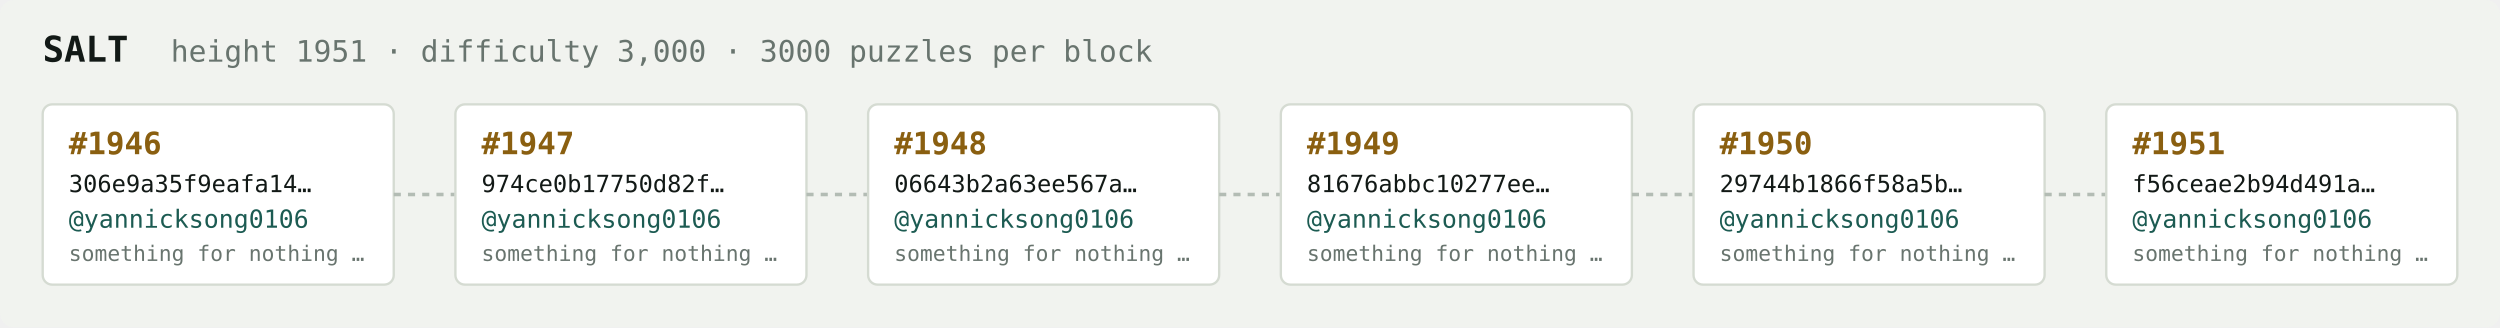
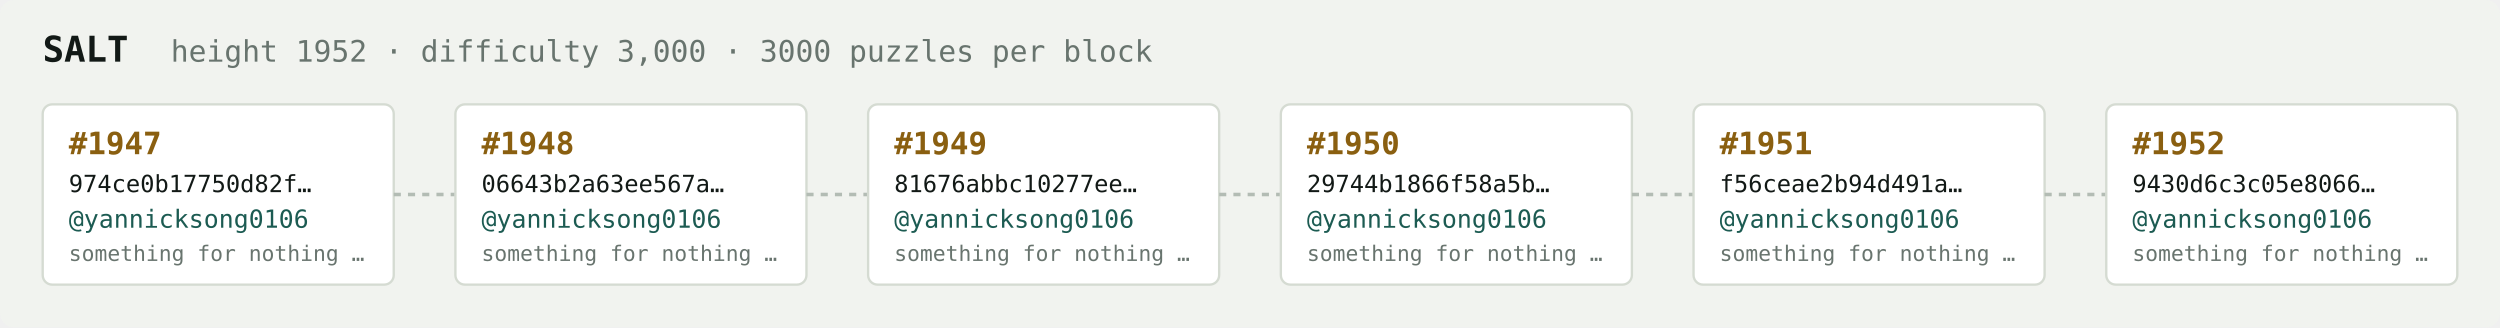
<svg xmlns="http://www.w3.org/2000/svg" width="1054" height="138" viewBox="0 0 1054 138" font-family="ui-monospace,SFMono-Regular,Menlo,monospace">
  <rect fill="#f1f3ef" width="1054" height="138" rx="6" />
  <text x="18" y="26" fill="#121916" font-size="15" font-weight="700">SALT</text>
-   <text x="72" y="26" fill="#68746e" font-size="12.5">height 1951 · difficulty 3,000 · 3000 puzzles per block</text>
+   <text x="72" y="26" fill="#68746e" font-size="12.5">height 1952 · difficulty 3,000 · 3000 puzzles per block</text>
  <rect x="18" y="44" width="148" height="76" rx="4" fill="#ffffff" stroke="#d5dbd2" stroke-width="1" />
-   <text x="29" y="65" fill="#8a5f10" font-size="13" font-weight="700">#1946</text>
-   <text x="29" y="81" fill="#121916" font-size="10">306e9a35f9eafa14…</text>
+   <text x="29" y="65" fill="#8a5f10" font-size="13" font-weight="700">#1947</text>
+   <text x="29" y="81" fill="#121916" font-size="10">974ce0b17750d82f…</text>
  <text x="29" y="96" fill="#1c5b52" font-size="10.5">@yannicksong0106</text>
  <text x="29" y="110" fill="#68746e" font-size="9">something for nothing …</text>
  <line x1="166" y1="82.0" x2="192" y2="82.0" stroke="#b3bcb4" stroke-width="1.5" stroke-dasharray="3 3" />
  <rect x="192" y="44" width="148" height="76" rx="4" fill="#ffffff" stroke="#d5dbd2" stroke-width="1" />
-   <text x="203" y="65" fill="#8a5f10" font-size="13" font-weight="700">#1947</text>
-   <text x="203" y="81" fill="#121916" font-size="10">974ce0b17750d82f…</text>
+   <text x="203" y="65" fill="#8a5f10" font-size="13" font-weight="700">#1948</text>
+   <text x="203" y="81" fill="#121916" font-size="10">06643b2a63ee567a…</text>
  <text x="203" y="96" fill="#1c5b52" font-size="10.5">@yannicksong0106</text>
  <text x="203" y="110" fill="#68746e" font-size="9">something for nothing …</text>
  <line x1="340" y1="82.0" x2="366" y2="82.0" stroke="#b3bcb4" stroke-width="1.5" stroke-dasharray="3 3" />
  <rect x="366" y="44" width="148" height="76" rx="4" fill="#ffffff" stroke="#d5dbd2" stroke-width="1" />
-   <text x="377" y="65" fill="#8a5f10" font-size="13" font-weight="700">#1948</text>
-   <text x="377" y="81" fill="#121916" font-size="10">06643b2a63ee567a…</text>
+   <text x="377" y="65" fill="#8a5f10" font-size="13" font-weight="700">#1949</text>
+   <text x="377" y="81" fill="#121916" font-size="10">81676abbc10277ee…</text>
  <text x="377" y="96" fill="#1c5b52" font-size="10.5">@yannicksong0106</text>
  <text x="377" y="110" fill="#68746e" font-size="9">something for nothing …</text>
  <line x1="514" y1="82.0" x2="540" y2="82.0" stroke="#b3bcb4" stroke-width="1.5" stroke-dasharray="3 3" />
  <rect x="540" y="44" width="148" height="76" rx="4" fill="#ffffff" stroke="#d5dbd2" stroke-width="1" />
-   <text x="551" y="65" fill="#8a5f10" font-size="13" font-weight="700">#1949</text>
-   <text x="551" y="81" fill="#121916" font-size="10">81676abbc10277ee…</text>
+   <text x="551" y="65" fill="#8a5f10" font-size="13" font-weight="700">#1950</text>
+   <text x="551" y="81" fill="#121916" font-size="10">29744b1866f58a5b…</text>
  <text x="551" y="96" fill="#1c5b52" font-size="10.5">@yannicksong0106</text>
  <text x="551" y="110" fill="#68746e" font-size="9">something for nothing …</text>
  <line x1="688" y1="82.0" x2="714" y2="82.0" stroke="#b3bcb4" stroke-width="1.5" stroke-dasharray="3 3" />
  <rect x="714" y="44" width="148" height="76" rx="4" fill="#ffffff" stroke="#d5dbd2" stroke-width="1" />
-   <text x="725" y="65" fill="#8a5f10" font-size="13" font-weight="700">#1950</text>
-   <text x="725" y="81" fill="#121916" font-size="10">29744b1866f58a5b…</text>
+   <text x="725" y="65" fill="#8a5f10" font-size="13" font-weight="700">#1951</text>
+   <text x="725" y="81" fill="#121916" font-size="10">f56ceae2b94d491a…</text>
  <text x="725" y="96" fill="#1c5b52" font-size="10.5">@yannicksong0106</text>
  <text x="725" y="110" fill="#68746e" font-size="9">something for nothing …</text>
  <line x1="862" y1="82.0" x2="888" y2="82.0" stroke="#b3bcb4" stroke-width="1.5" stroke-dasharray="3 3" />
  <rect x="888" y="44" width="148" height="76" rx="4" fill="#ffffff" stroke="#d5dbd2" stroke-width="1" />
-   <text x="899" y="65" fill="#8a5f10" font-size="13" font-weight="700">#1951</text>
-   <text x="899" y="81" fill="#121916" font-size="10">f56ceae2b94d491a…</text>
+   <text x="899" y="65" fill="#8a5f10" font-size="13" font-weight="700">#1952</text>
+   <text x="899" y="81" fill="#121916" font-size="10">9430d6c3c05e8066…</text>
  <text x="899" y="96" fill="#1c5b52" font-size="10.5">@yannicksong0106</text>
  <text x="899" y="110" fill="#68746e" font-size="9">something for nothing …</text>
</svg>
